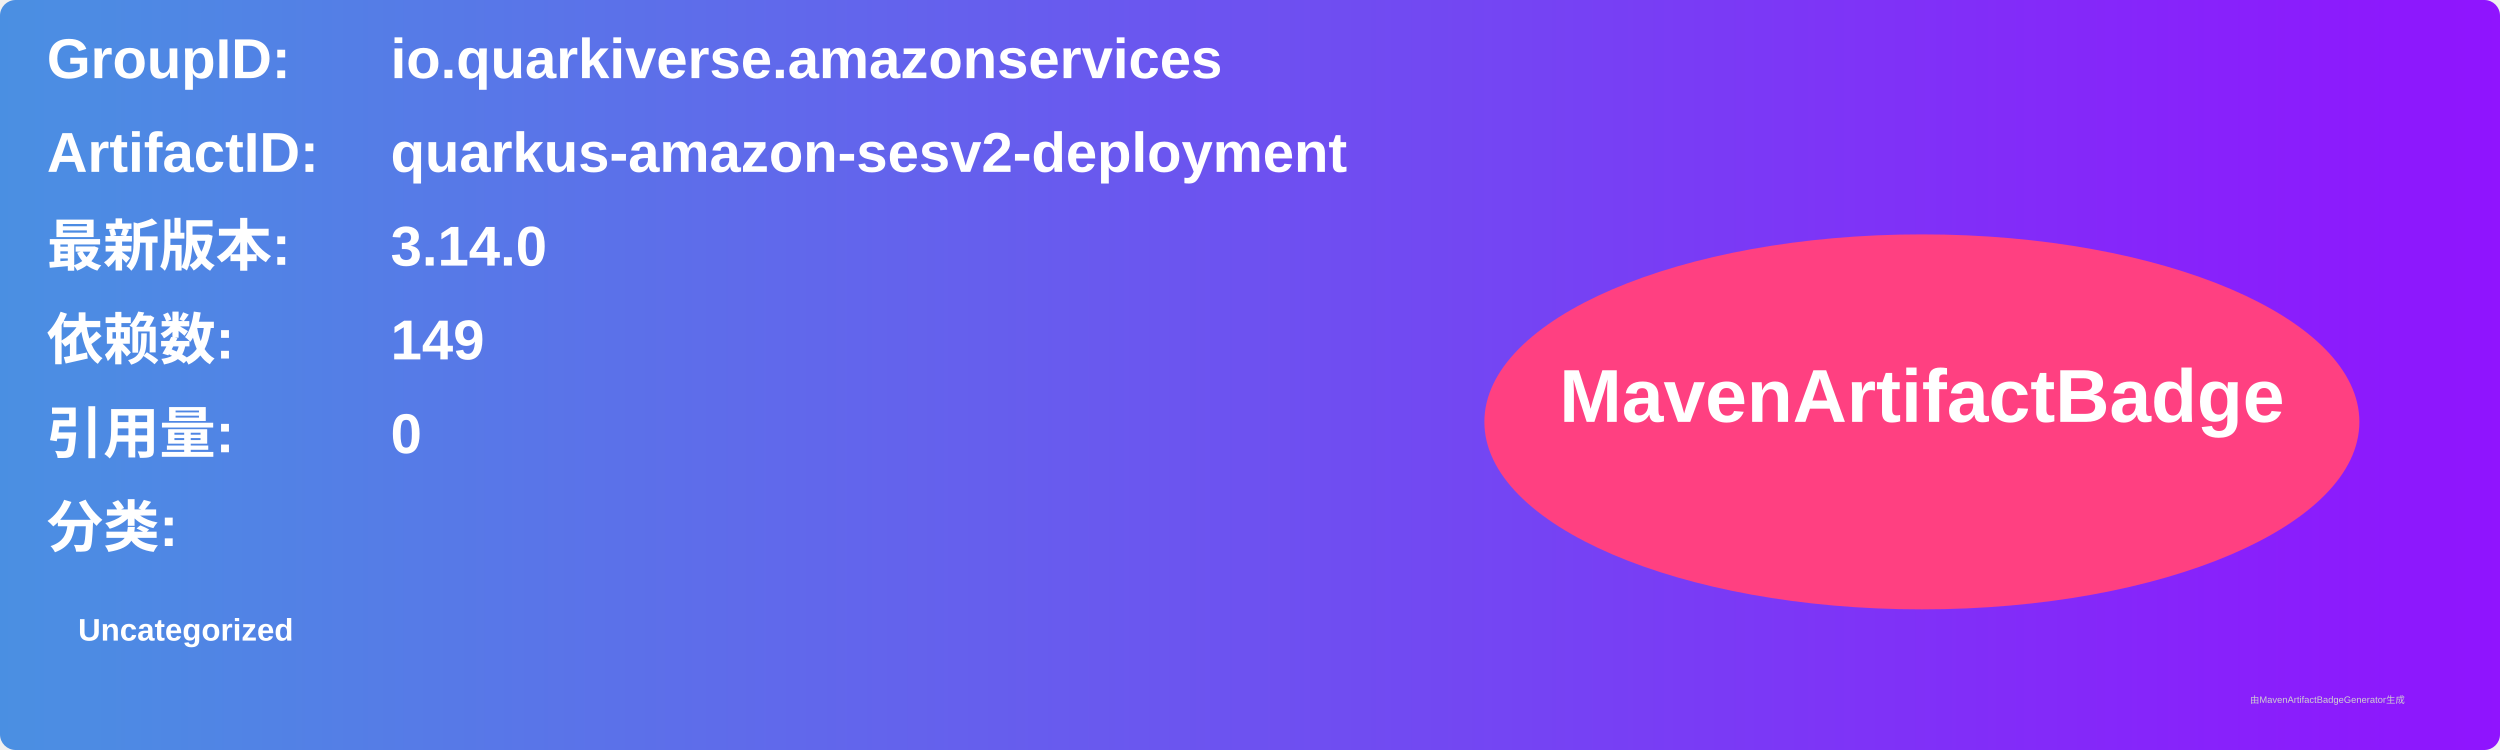
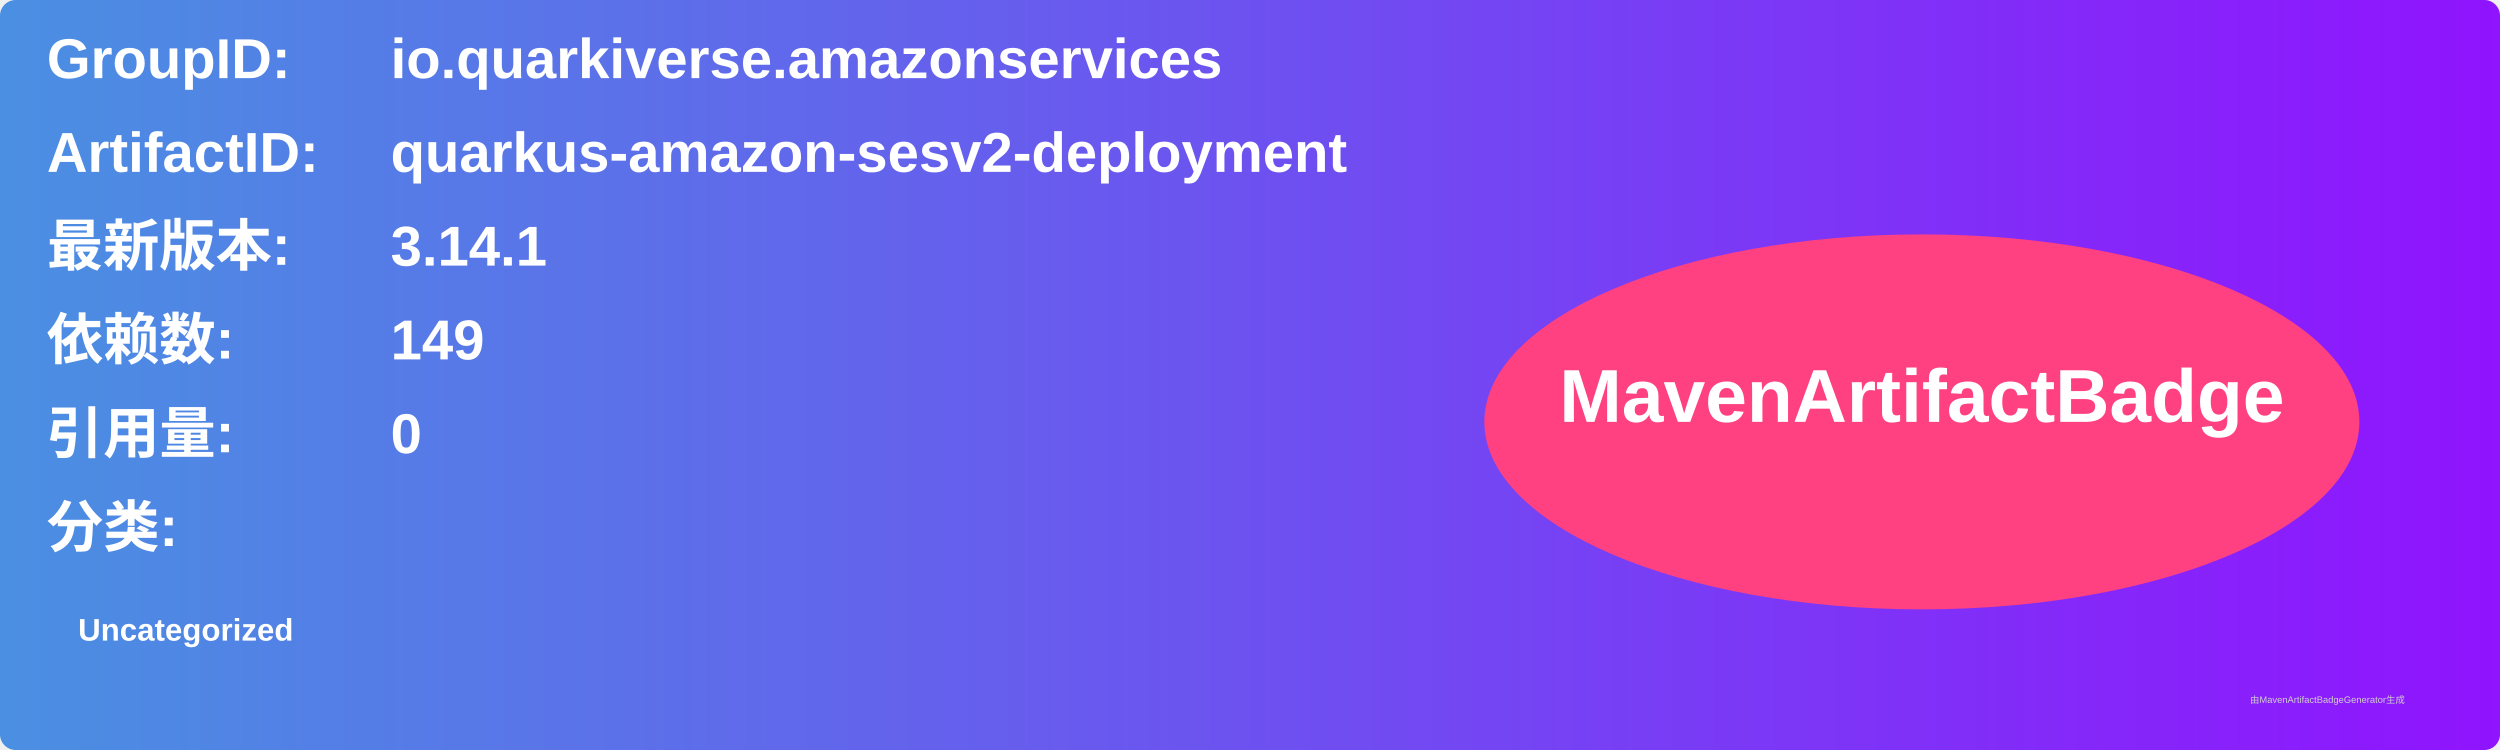
<svg xmlns="http://www.w3.org/2000/svg" width="800" height="240" viewBox="0 0 800 240">
  <linearGradient id="grad" x1="0%" y1="0%" x2="100%" y2="0%">
    <stop offset="0%" stop-color="#4a90e2" />
    <stop offset="100%" stop-color="#9013fe" />
  </linearGradient>
  <rect width="100%" height="100%" rx="5" ry="5" fill="url(#grad)" />
  <g transform="translate(15, 15)">
    <text x="0" y="10" font-family="Arial" font-size="18" fill="white" font-weight="bold" width="260">GroupID:</text>
    <text x="110" y="10" font-family="Arial" font-size="18" fill="white" font-weight="bold" width="460">io.quarkiverse.amazonservices</text>
    <text x="0" y="40" font-family="Arial" font-size="18" fill="white" font-weight="bold" width="260">ArtifactID:</text>
    <text x="110" y="40" font-family="Arial" font-size="18" fill="white" font-weight="bold" width="460">quarkus-amazon-sesv2-deployment</text>
    <text x="0" y="70" font-family="Arial" font-size="18" fill="white" font-weight="bold">最新版本:</text>
    <text x="110" y="70" font-family="Arial" font-size="18" fill="white" font-weight="bold">
-       <tspan font-weight="bold">3.14.0</tspan>
+       <tspan font-weight="bold">3.14.1</tspan>
    </text>
    <text x="0" y="100" font-family="Arial" font-size="18" fill="white" font-weight="bold">依赖数: </text>
    <text x="110" y="100" font-family="Arial" font-size="18" fill="white">
      <tspan font-weight="bold">149</tspan>
    </text>
    <text x="0" y="130" font-family="Arial" font-size="18" fill="white" font-weight="bold">引用量: </text>
    <text x="110" y="130" font-family="Arial" font-size="18" fill="white">
      <tspan font-weight="bold">0</tspan>
    </text>
    <text x="0" y="160" font-family="Arial" font-size="18" fill="white" font-weight="bold">分类:</text>
    <text x="10" y="190" font-family="Arial" font-size="10" fill="white">
      <tspan font-weight="bold">Uncategorized</tspan>
    </text>
    <ellipse cx="600" cy="120" rx="140" ry="60" fill="#ff4081" />
    <text x="600" y="120" text-anchor="middle" font-family="Arial" font-size="24" fill="white" font-weight="bold">MavenArtifactBadge</text>
  </g>
  <text x="720" y="225" font-family="Arial" font-size="3" fill="#d0d0d0">由MavenArtifactBadgeGenerator生成</text>
</svg>
